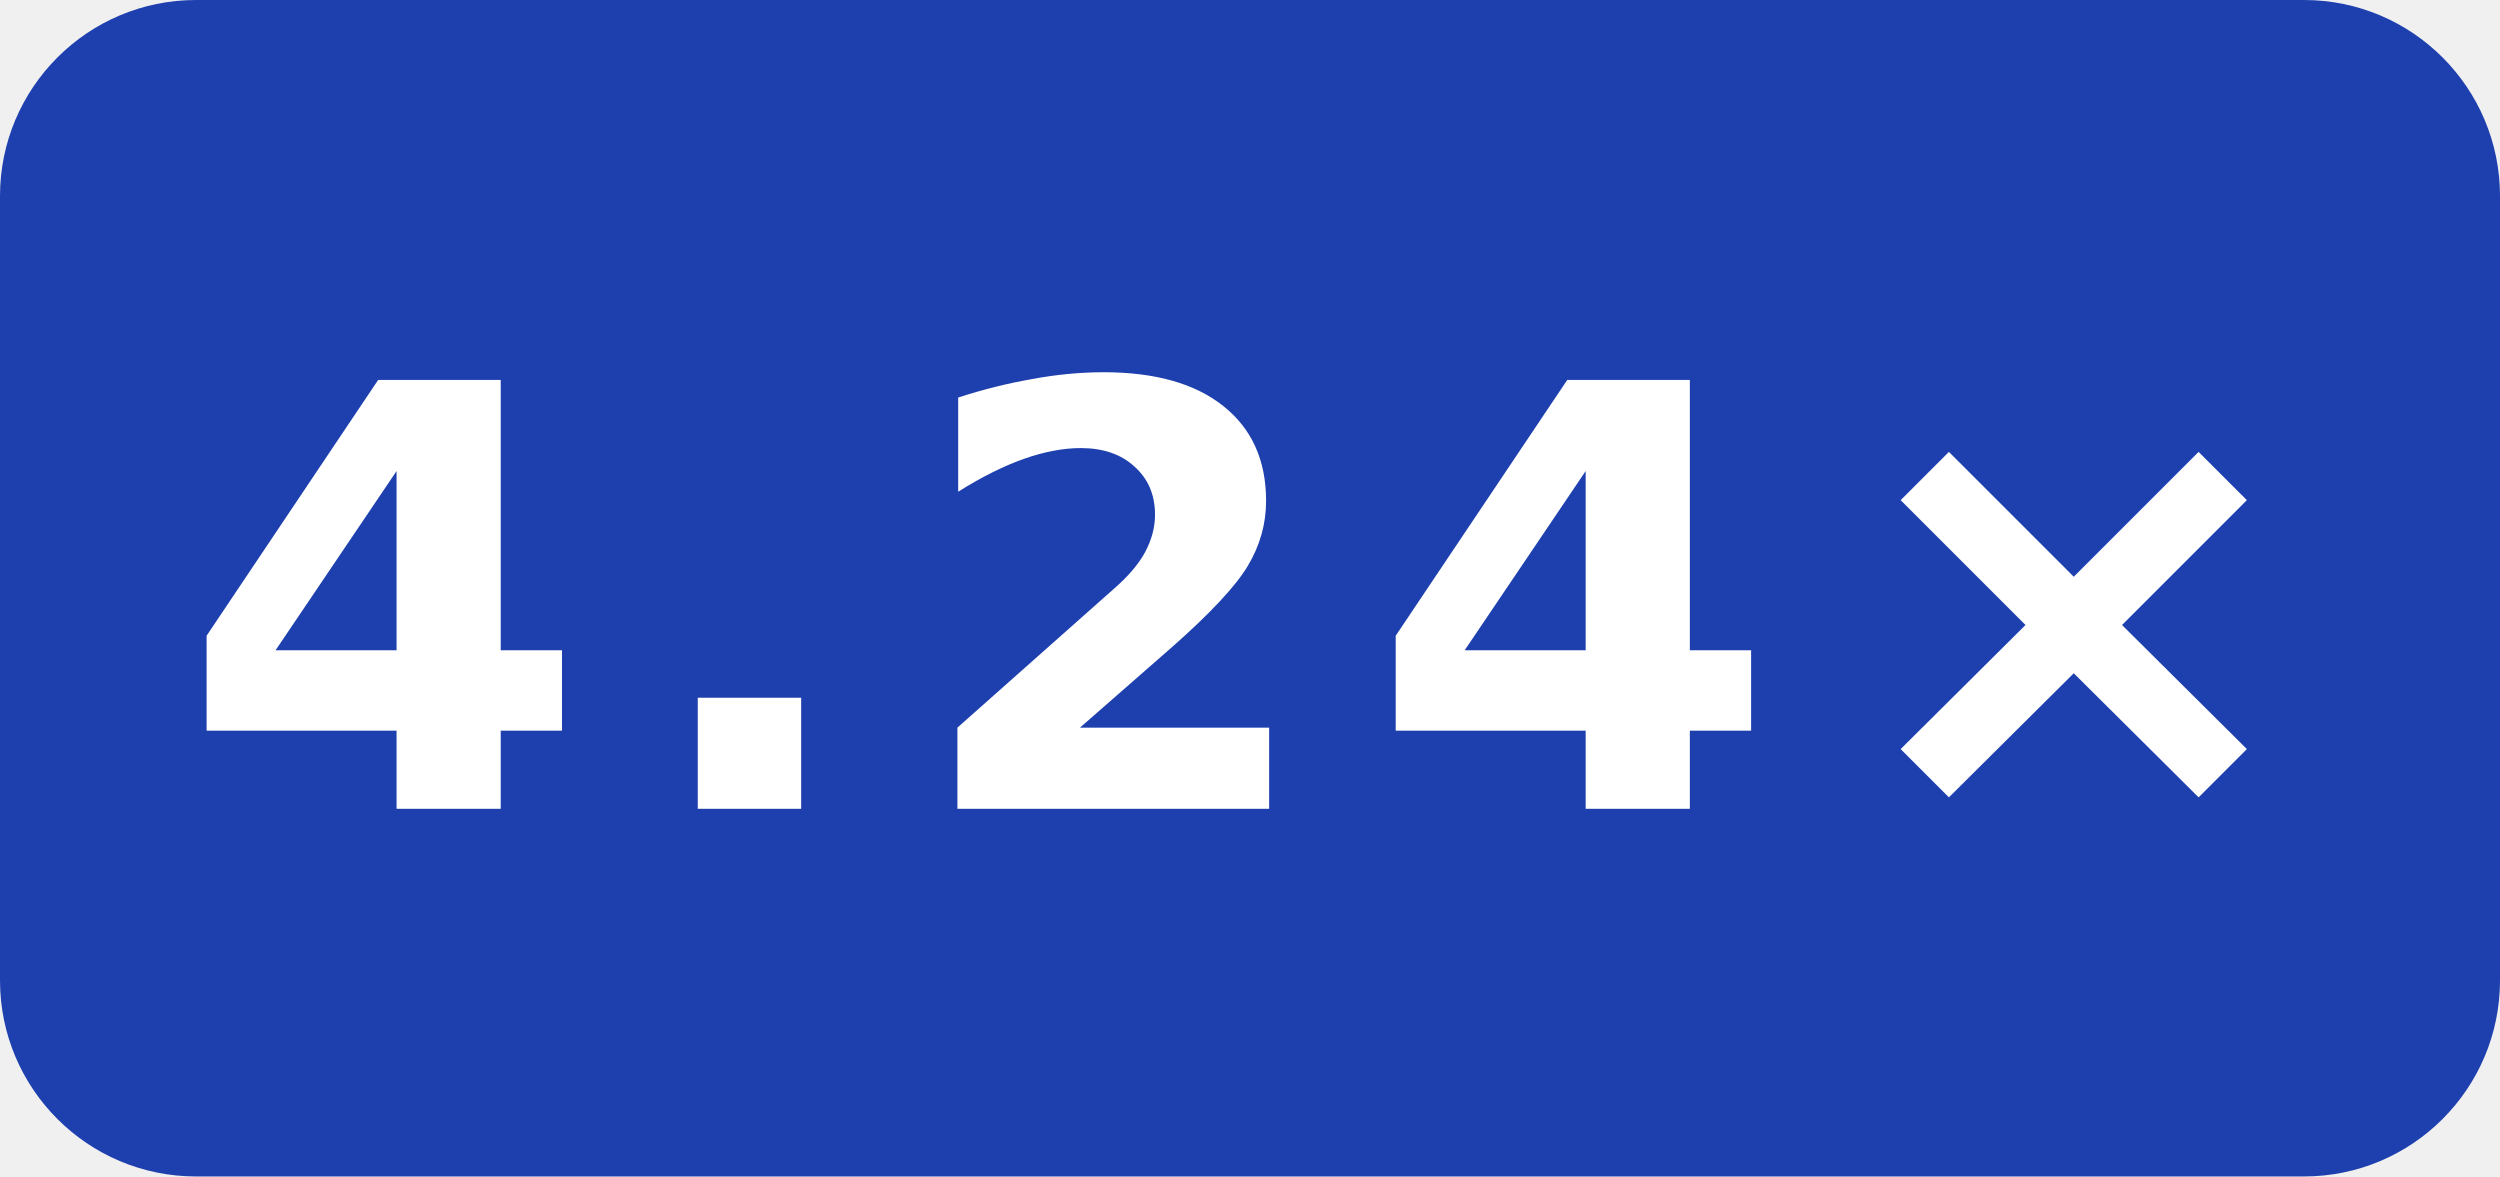
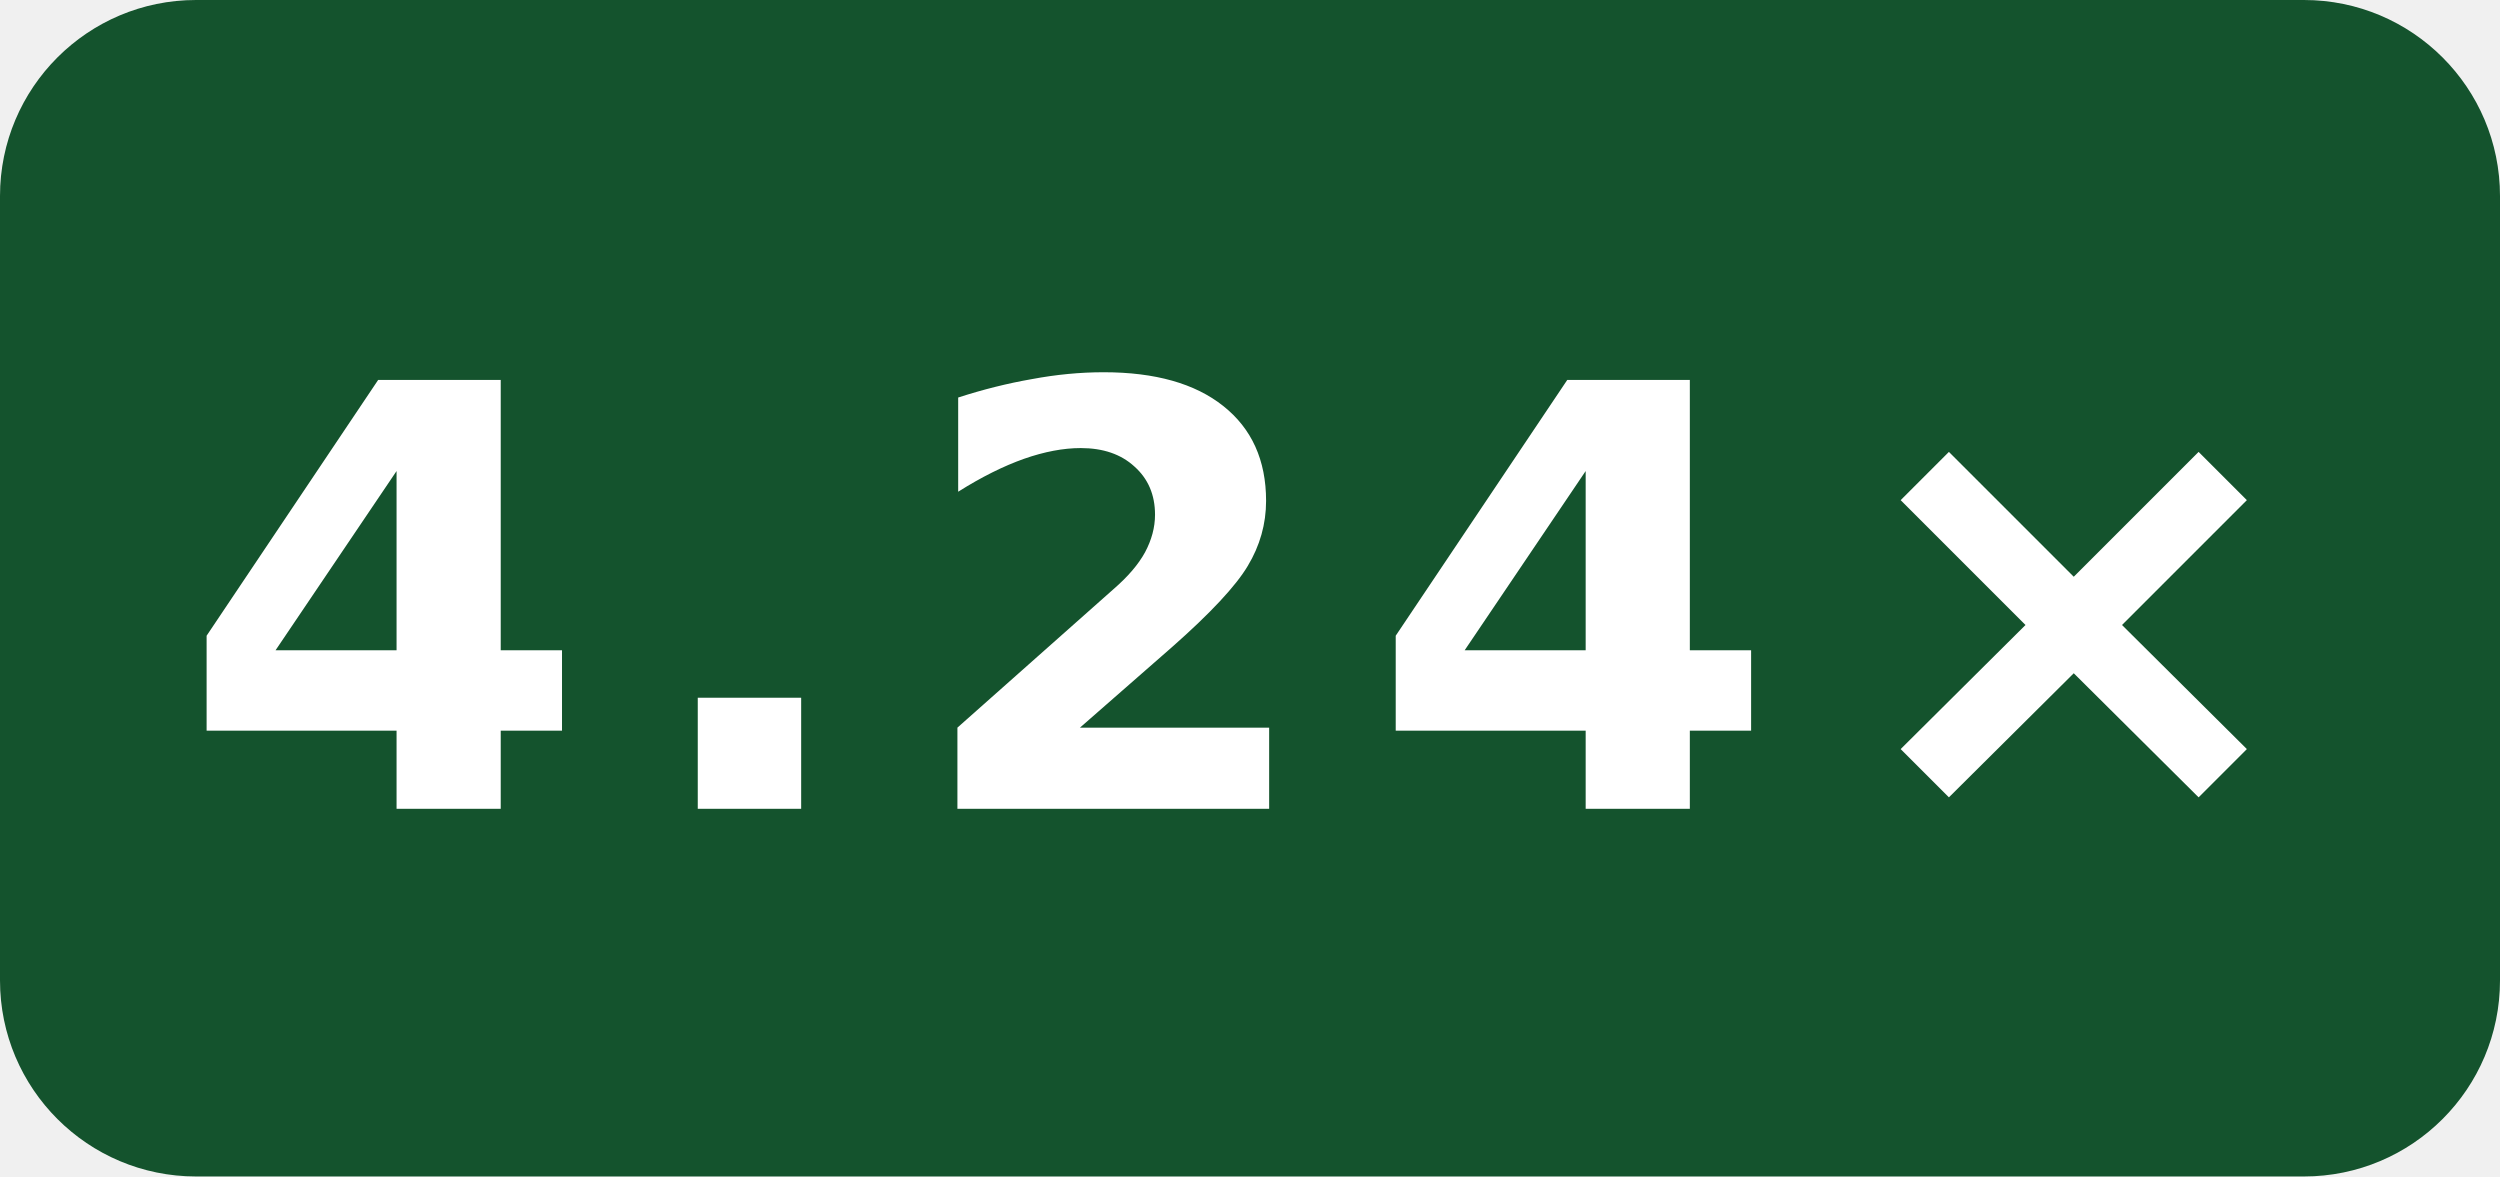
- <svg xmlns="http://www.w3.org/2000/svg" width="51" height="24" viewBox="0 0 51 24" role="img" aria-label="Build cppgm++ · EPYC 9V45 O3 compile-gcc: 4.24×">
-   <rect width="51" height="24" rx="4" fill="#1e40af" />
+ <svg xmlns="http://www.w3.org/2000/svg" width="51" height="24" viewBox="0 0 51 24" role="img" aria-label="cppgm++ · EPYC 9V45 O3 compile-gcc: 4.24×">
+   <rect width="51" height="24" rx="4" fill="#14532d" />
  <text x="25.5" y="16.5" fill="#fff" text-anchor="middle" font-family="Verdana,Geneva,DejaVu Sans,sans-serif" font-size="12" font-weight="700" letter-spacing="1" textLength="39" lengthAdjust="spacingAndGlyphs">4.24×</text>
</svg>
